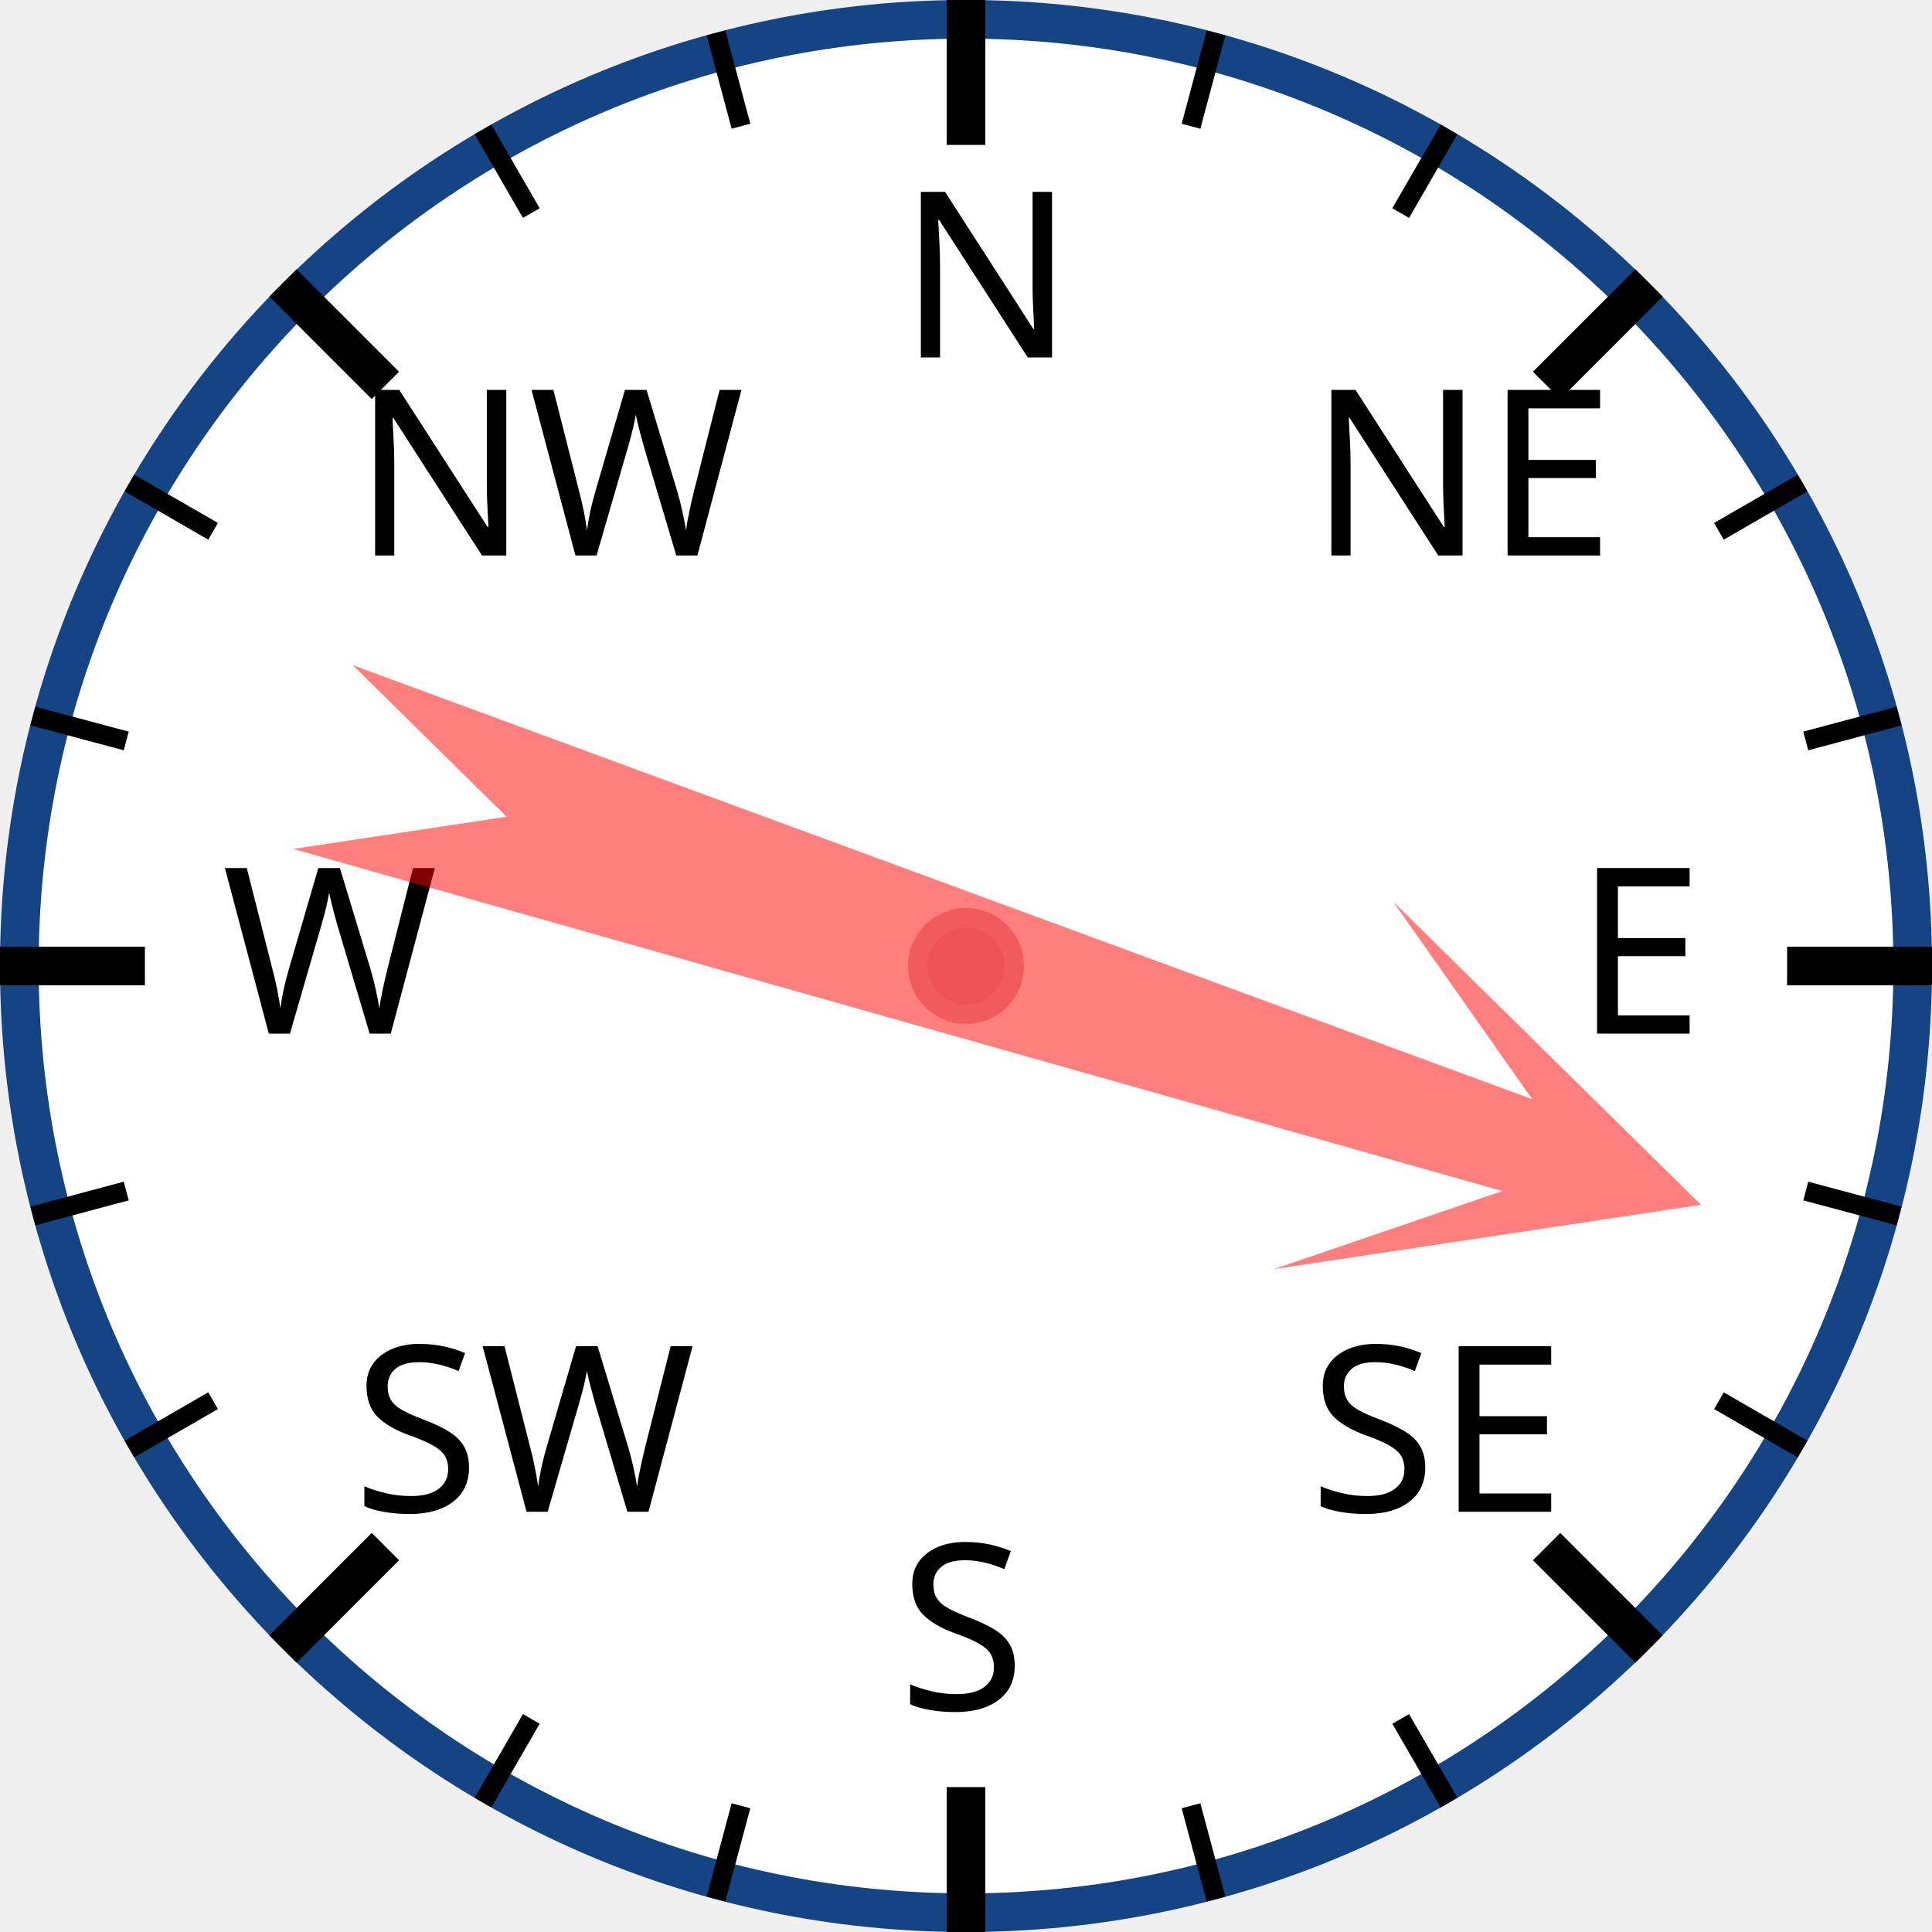
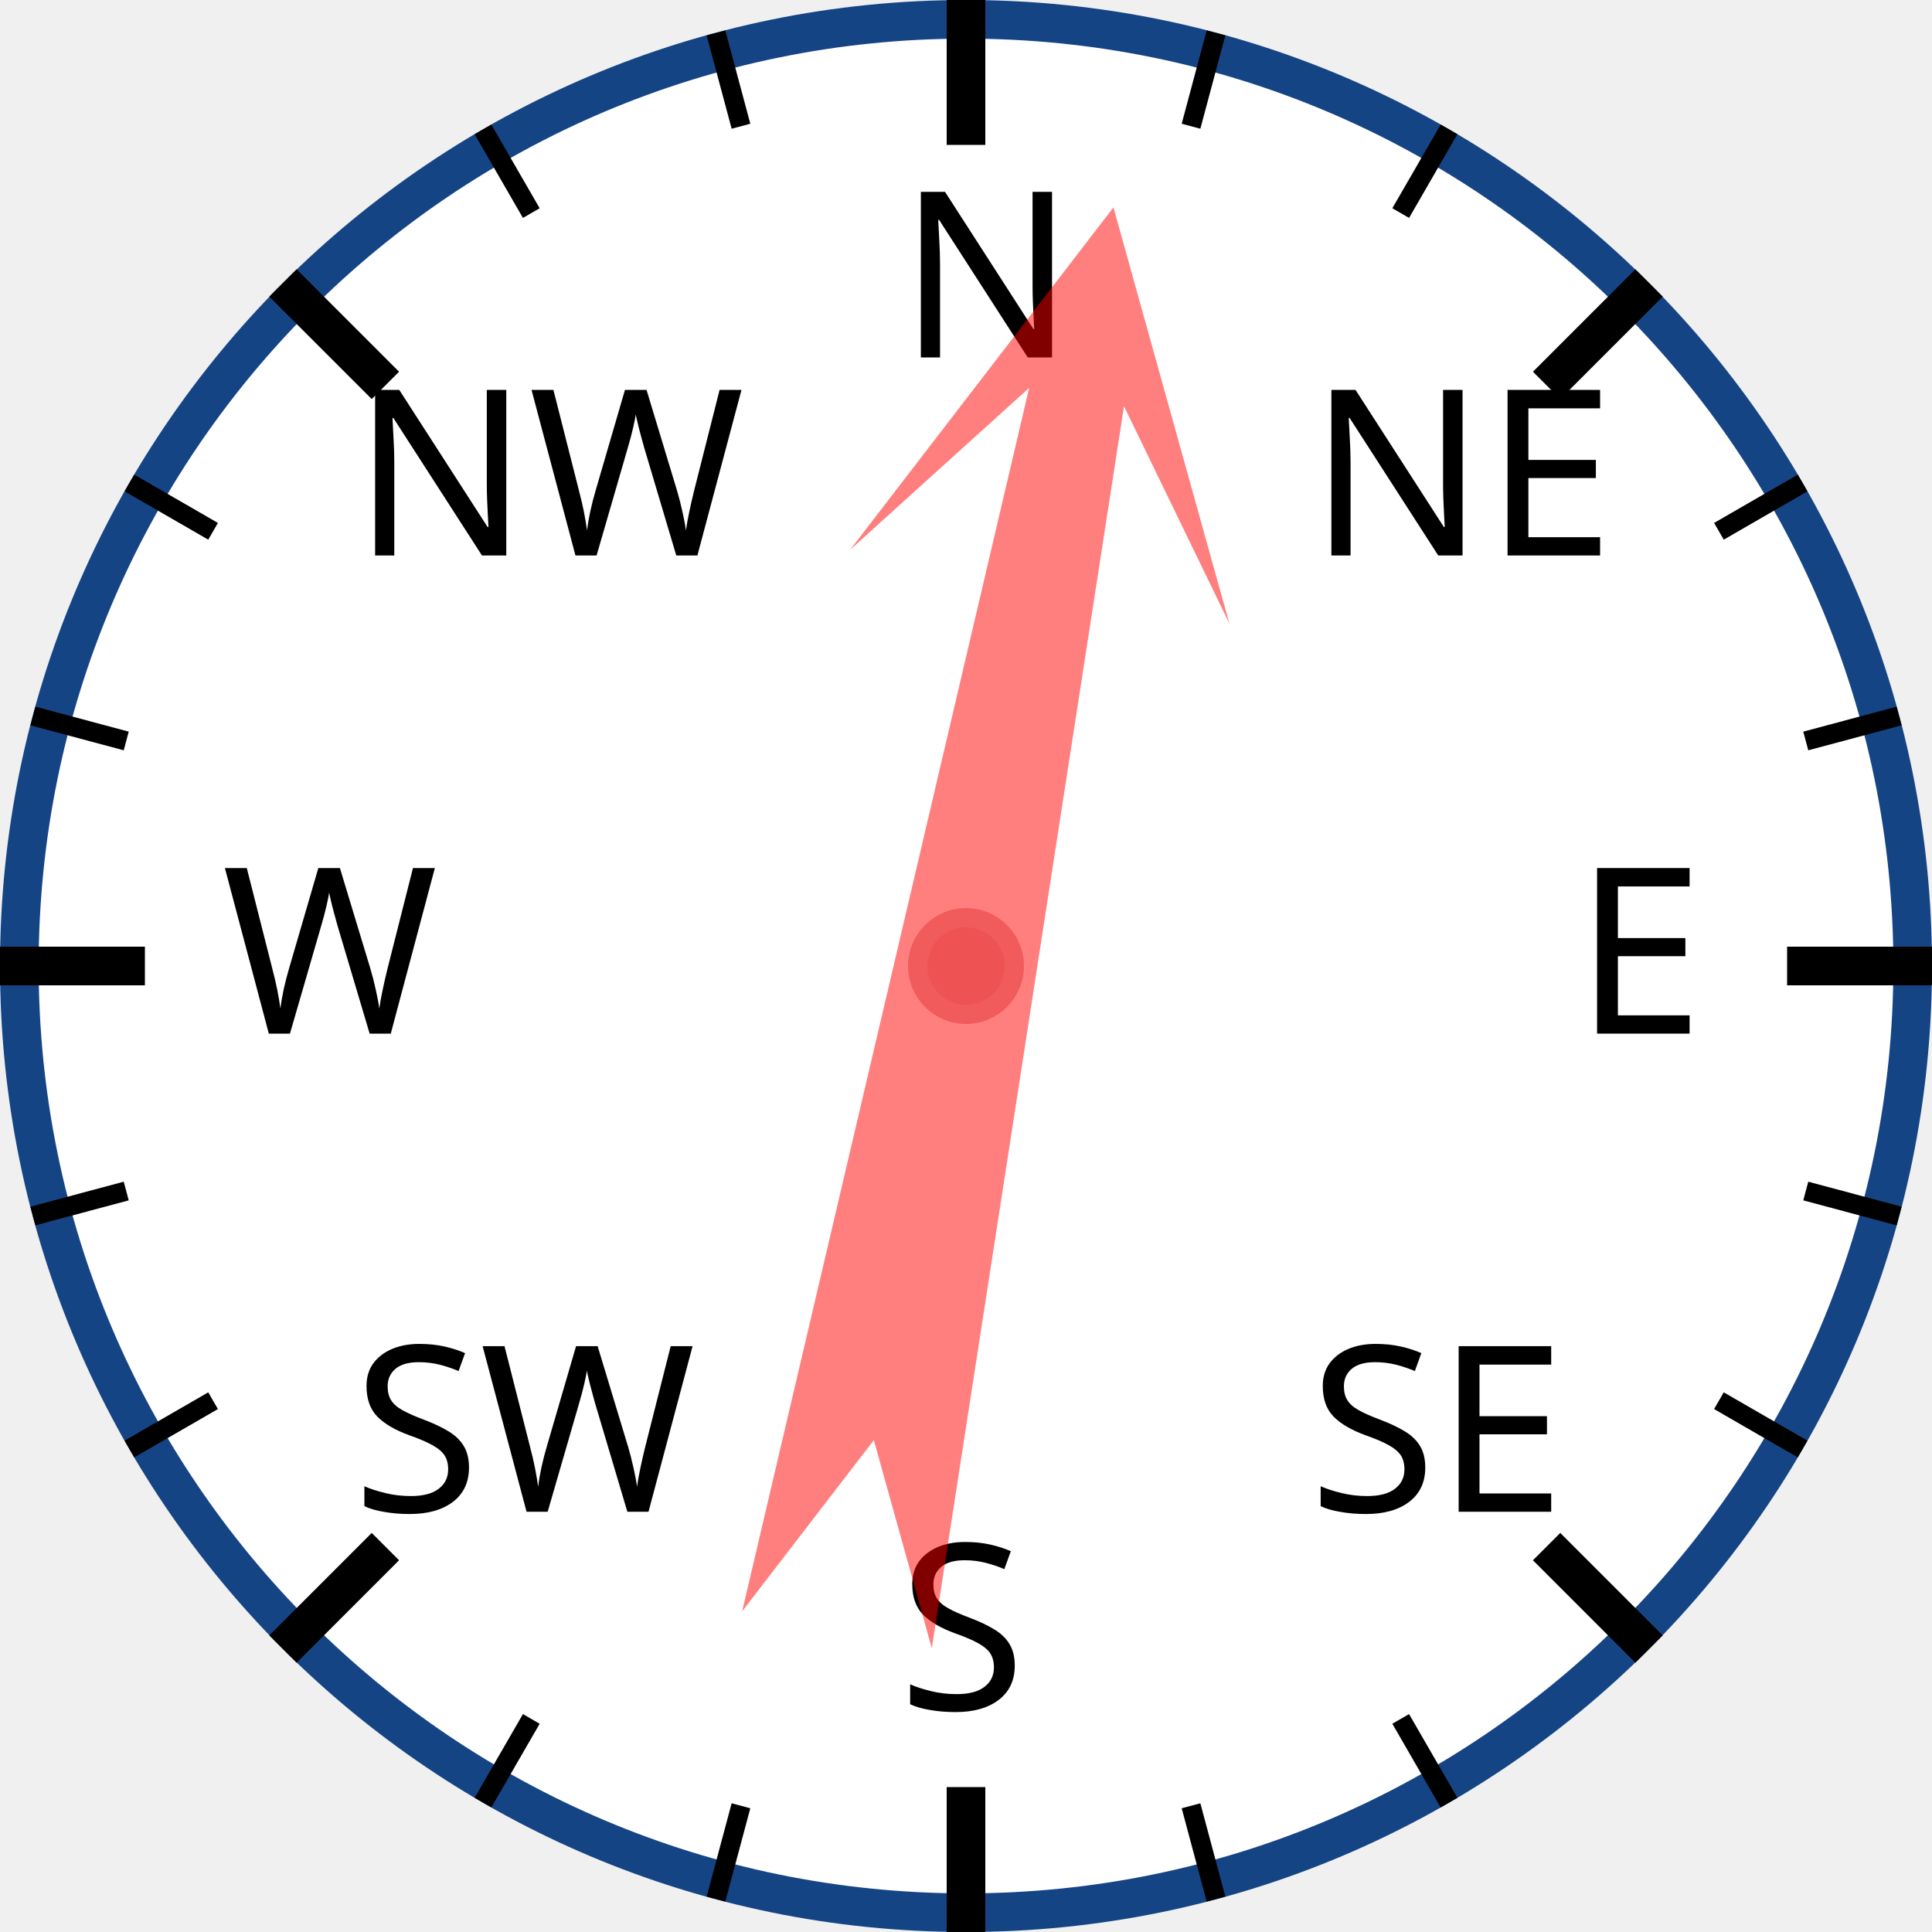
<svg xmlns="http://www.w3.org/2000/svg" width="120px" height="120px" viewBox="0 0 200 200">
  <circle cx="100" cy="100" r="98" style="fill: white; stroke: #154485; stroke-width: 4;" />
  <text x="93.0" y="37.0" style="font-family: sans-serif; font-size: 18pt;">N</text>
  <line x1="100.0" y1="0.0" x2="100.0" y2="15.0" style="stroke: black; stroke-width: 4;" />
  <line x1="74.118" y1="3.407" x2="76.706" y2="13.067" style="stroke: black; stroke-width: 2;" />
  <line x1="50" y1="13.397" x2="55" y2="22.058" style="stroke: black; stroke-width: 2;" />
  <text x="36.503" y="57.503" style="font-family: sans-serif; font-size: 18pt;">NW</text>
  <line x1="29.289" y1="29.289" x2="39.896" y2="39.896" style="stroke: black; stroke-width: 4;" />
  <line x1="13.397" y1="50" x2="22.058" y2="55" style="stroke: black; stroke-width: 2;" />
  <line x1="3.407" y1="74.118" x2="13.067" y2="76.706" style="stroke: black; stroke-width: 2;" />
  <text x="23.0" y="107.0" style="font-family: sans-serif; font-size: 18pt;">W</text>
  <line x1="0.0" y1="100.0" x2="15.0" y2="100.0" style="stroke: black; stroke-width: 4;" />
  <line x1="3.407" y1="125.882" x2="13.067" y2="123.294" style="stroke: black; stroke-width: 2;" />
  <line x1="13.397" y1="150" x2="22.058" y2="145" style="stroke: black; stroke-width: 2;" />
  <text x="36.503" y="156.497" style="font-family: sans-serif; font-size: 18pt;">SW</text>
  <line x1="29.289" y1="170.711" x2="39.896" y2="160.104" style="stroke: black; stroke-width: 4;" />
  <line x1="50" y1="186.603" x2="55" y2="177.942" style="stroke: black; stroke-width: 2;" />
  <line x1="74.118" y1="196.593" x2="76.706" y2="186.933" style="stroke: black; stroke-width: 2;" />
  <text x="93" y="177.0" style="font-family: sans-serif; font-size: 18pt;">S</text>
  <line x1="100" y1="200.0" x2="100" y2="185.0" style="stroke: black; stroke-width: 4;" />
  <line x1="125.882" y1="196.593" x2="123.294" y2="186.933" style="stroke: black; stroke-width: 2;" />
  <line x1="150.0" y1="186.603" x2="145.0" y2="177.942" style="stroke: black; stroke-width: 2;" />
  <text x="135.497" y="156.497" style="font-family: sans-serif; font-size: 18pt;">SE</text>
  <line x1="170.711" y1="170.711" x2="160.104" y2="160.104" style="stroke: black; stroke-width: 4;" />
  <line x1="186.603" y1="150" x2="177.942" y2="145" style="stroke: black; stroke-width: 2;" />
  <line x1="196.593" y1="125.882" x2="186.933" y2="123.294" style="stroke: black; stroke-width: 2;" />
  <text x="163.0" y="107" style="font-family: sans-serif; font-size: 18pt;">E</text>
  <line x1="200.0" y1="100" x2="185.0" y2="100" style="stroke: black; stroke-width: 4;" />
  <line x1="196.593" y1="74.118" x2="186.933" y2="76.706" style="stroke: black; stroke-width: 2;" />
  <line x1="186.603" y1="50" x2="177.942" y2="55" style="stroke: black; stroke-width: 2;" />
  <text x="135.497" y="57.503" style="font-family: sans-serif; font-size: 18pt;">NE</text>
  <line x1="170.711" y1="29.289" x2="160.104" y2="39.896" style="stroke: black; stroke-width: 4;" />
  <line x1="150" y1="13.397" x2="145" y2="22.058" style="stroke: black; stroke-width: 2;" />
  <line x1="125.882" y1="3.407" x2="123.294" y2="13.067" style="stroke: black; stroke-width: 2;" />
-   <polygon points="100 20 120 60 105 40 110 170 100 150 90 170 95 40 80 60" style="fill: red; fill-opacity: 0.5;" transform="rotate(108,100,100)" />
+   <polygon points="100 20 120 60 105 40 110 170 100 150 90 170 95 40 80 60" style="fill: red; fill-opacity: 0.5;" transform="rotate(11,100,100)" />
  <circle cx="100" cy="100" r="5" style="fill: #EE5252; stroke: #F25B5B; stroke-width: 2;" />
</svg>
